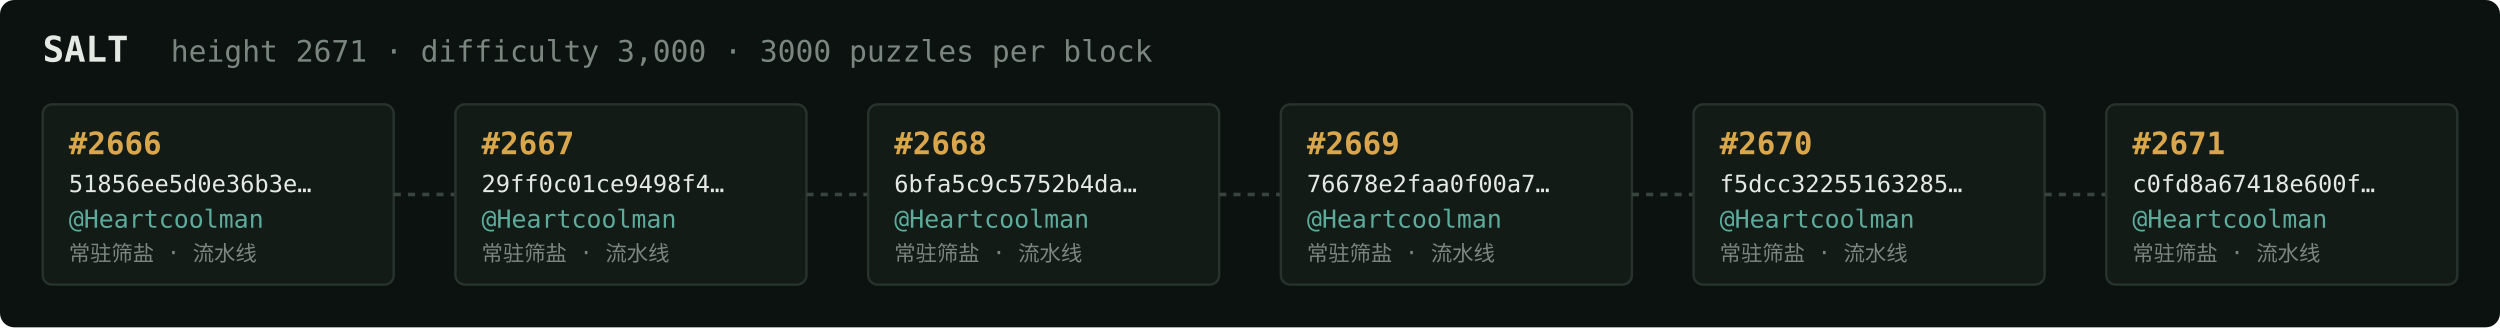
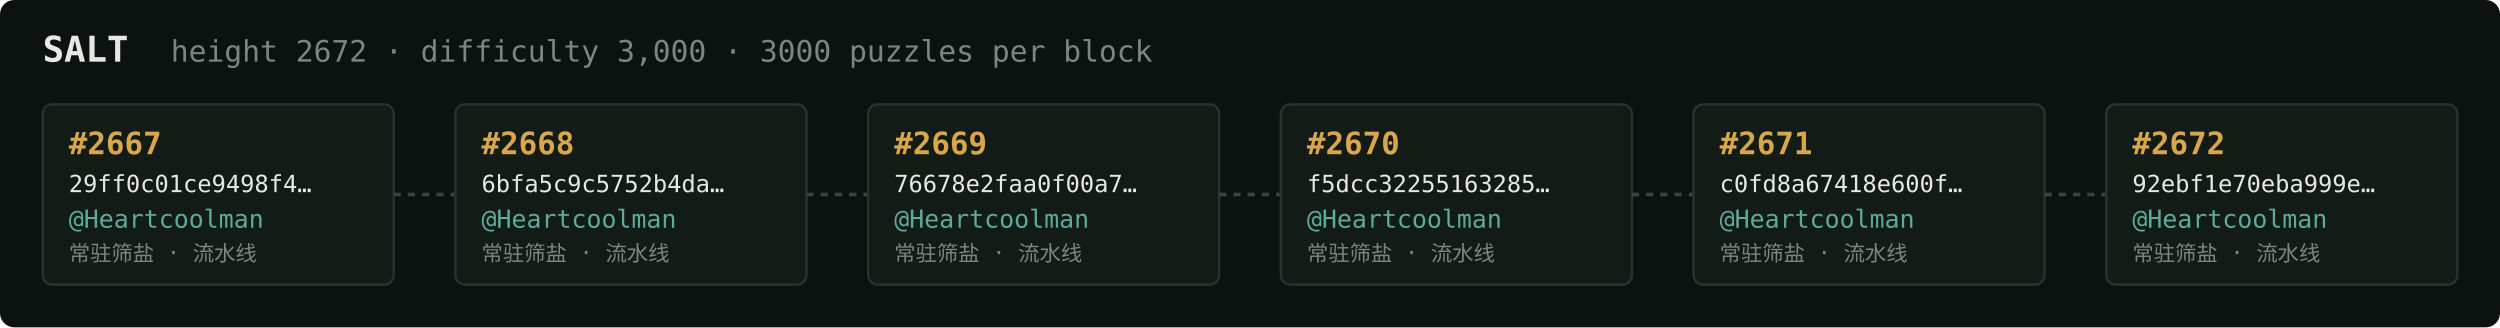
<svg xmlns="http://www.w3.org/2000/svg" width="1054" height="138" viewBox="0 0 1054 138" font-family="ui-monospace,SFMono-Regular,Menlo,monospace">
  <rect fill="#0c1210" width="1054" height="138" rx="6" />
  <text x="18" y="26" fill="#e5e9e3" font-size="15" font-weight="700">SALT</text>
-   <text x="72" y="26" fill="#7a867f" font-size="12.5">height 2671 · difficulty 3,000 · 3000 puzzles per block</text>
+   <text x="72" y="26" fill="#7a867f" font-size="12.5">height 2672 · difficulty 3,000 · 3000 puzzles per block</text>
  <rect x="18" y="44" width="148" height="76" rx="4" fill="#131b17" stroke="#28332e" stroke-width="1" />
-   <text x="29" y="65" fill="#d9a64c" font-size="13" font-weight="700">#2666</text>
-   <text x="29" y="81" fill="#e5e9e3" font-size="10">51856ee5d0e36b3e…</text>
+   <text x="29" y="65" fill="#d9a64c" font-size="13" font-weight="700">#2667</text>
+   <text x="29" y="81" fill="#e5e9e3" font-size="10">29ff0c01ce9498f4…</text>
  <text x="29" y="96" fill="#5cab9b" font-size="10.5">@Heartcoolman</text>
  <text x="29" y="110" fill="#7a867f" font-size="9">常驻筛盐 · 流水线</text>
  <line x1="166" y1="82.0" x2="192" y2="82.0" stroke="#38443e" stroke-width="1.5" stroke-dasharray="3 3" />
  <rect x="192" y="44" width="148" height="76" rx="4" fill="#131b17" stroke="#28332e" stroke-width="1" />
-   <text x="203" y="65" fill="#d9a64c" font-size="13" font-weight="700">#2667</text>
-   <text x="203" y="81" fill="#e5e9e3" font-size="10">29ff0c01ce9498f4…</text>
+   <text x="203" y="65" fill="#d9a64c" font-size="13" font-weight="700">#2668</text>
+   <text x="203" y="81" fill="#e5e9e3" font-size="10">6bfa5c9c5752b4da…</text>
  <text x="203" y="96" fill="#5cab9b" font-size="10.5">@Heartcoolman</text>
  <text x="203" y="110" fill="#7a867f" font-size="9">常驻筛盐 · 流水线</text>
  <line x1="340" y1="82.0" x2="366" y2="82.0" stroke="#38443e" stroke-width="1.5" stroke-dasharray="3 3" />
  <rect x="366" y="44" width="148" height="76" rx="4" fill="#131b17" stroke="#28332e" stroke-width="1" />
-   <text x="377" y="65" fill="#d9a64c" font-size="13" font-weight="700">#2668</text>
-   <text x="377" y="81" fill="#e5e9e3" font-size="10">6bfa5c9c5752b4da…</text>
+   <text x="377" y="65" fill="#d9a64c" font-size="13" font-weight="700">#2669</text>
+   <text x="377" y="81" fill="#e5e9e3" font-size="10">76678e2faa0f00a7…</text>
  <text x="377" y="96" fill="#5cab9b" font-size="10.5">@Heartcoolman</text>
  <text x="377" y="110" fill="#7a867f" font-size="9">常驻筛盐 · 流水线</text>
  <line x1="514" y1="82.0" x2="540" y2="82.0" stroke="#38443e" stroke-width="1.5" stroke-dasharray="3 3" />
  <rect x="540" y="44" width="148" height="76" rx="4" fill="#131b17" stroke="#28332e" stroke-width="1" />
-   <text x="551" y="65" fill="#d9a64c" font-size="13" font-weight="700">#2669</text>
-   <text x="551" y="81" fill="#e5e9e3" font-size="10">76678e2faa0f00a7…</text>
+   <text x="551" y="65" fill="#d9a64c" font-size="13" font-weight="700">#2670</text>
+   <text x="551" y="81" fill="#e5e9e3" font-size="10">f5dcc32255163285…</text>
  <text x="551" y="96" fill="#5cab9b" font-size="10.5">@Heartcoolman</text>
  <text x="551" y="110" fill="#7a867f" font-size="9">常驻筛盐 · 流水线</text>
  <line x1="688" y1="82.0" x2="714" y2="82.0" stroke="#38443e" stroke-width="1.5" stroke-dasharray="3 3" />
  <rect x="714" y="44" width="148" height="76" rx="4" fill="#131b17" stroke="#28332e" stroke-width="1" />
-   <text x="725" y="65" fill="#d9a64c" font-size="13" font-weight="700">#2670</text>
-   <text x="725" y="81" fill="#e5e9e3" font-size="10">f5dcc32255163285…</text>
+   <text x="725" y="65" fill="#d9a64c" font-size="13" font-weight="700">#2671</text>
+   <text x="725" y="81" fill="#e5e9e3" font-size="10">c0fd8a67418e600f…</text>
  <text x="725" y="96" fill="#5cab9b" font-size="10.5">@Heartcoolman</text>
  <text x="725" y="110" fill="#7a867f" font-size="9">常驻筛盐 · 流水线</text>
  <line x1="862" y1="82.0" x2="888" y2="82.0" stroke="#38443e" stroke-width="1.5" stroke-dasharray="3 3" />
  <rect x="888" y="44" width="148" height="76" rx="4" fill="#131b17" stroke="#28332e" stroke-width="1" />
-   <text x="899" y="65" fill="#d9a64c" font-size="13" font-weight="700">#2671</text>
-   <text x="899" y="81" fill="#e5e9e3" font-size="10">c0fd8a67418e600f…</text>
+   <text x="899" y="65" fill="#d9a64c" font-size="13" font-weight="700">#2672</text>
+   <text x="899" y="81" fill="#e5e9e3" font-size="10">92ebf1e70eba999e…</text>
  <text x="899" y="96" fill="#5cab9b" font-size="10.5">@Heartcoolman</text>
  <text x="899" y="110" fill="#7a867f" font-size="9">常驻筛盐 · 流水线</text>
</svg>
